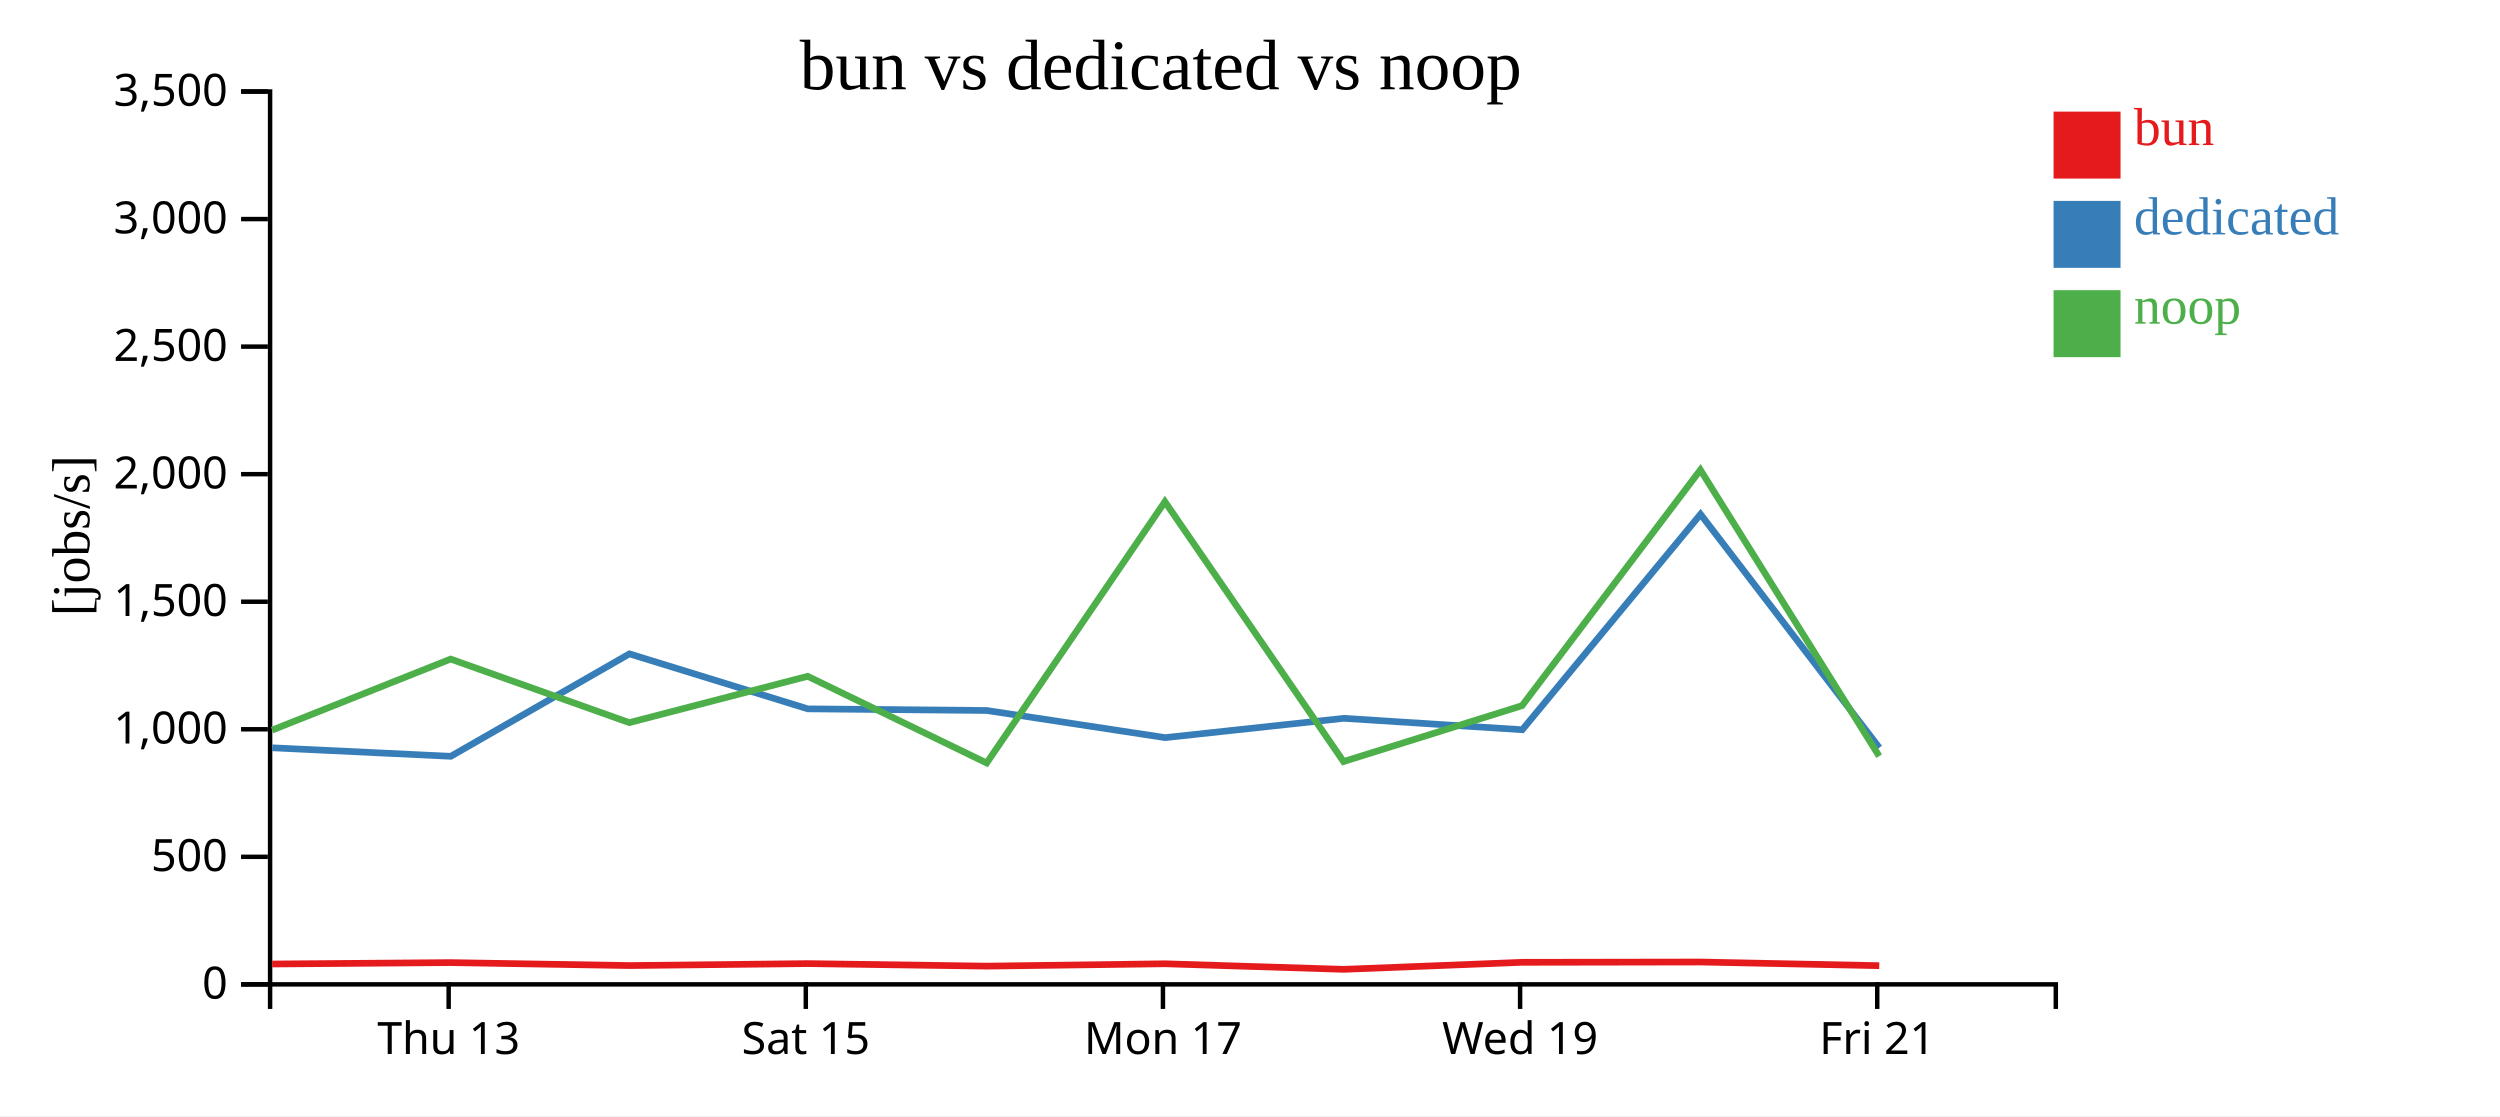
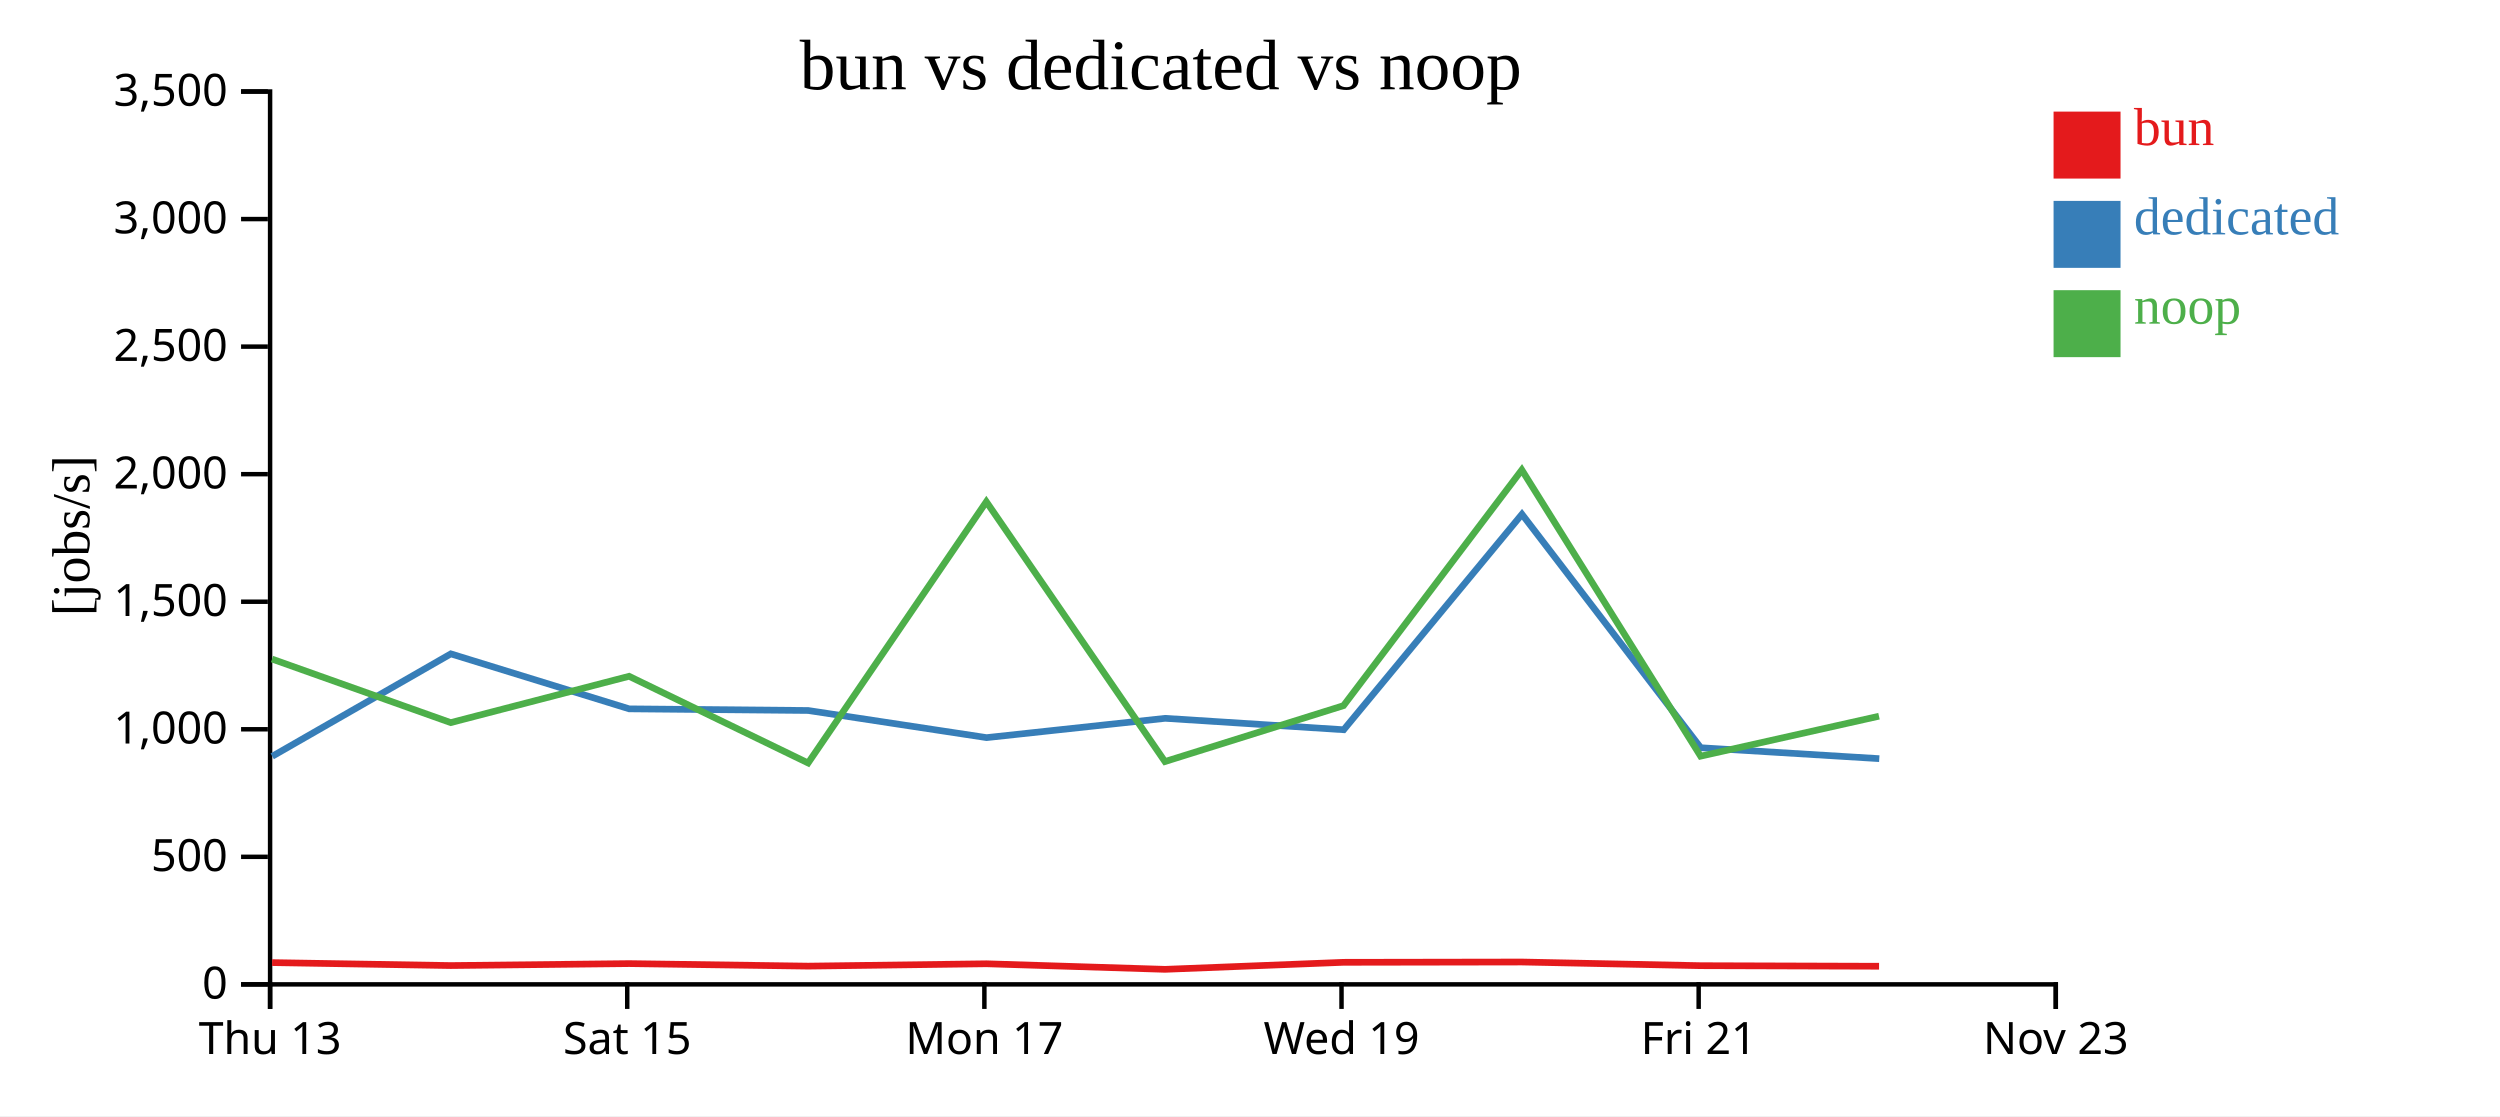
<svg xmlns="http://www.w3.org/2000/svg" width="560" height="250">
  <rect width="100%" height="100%" fill="white" />
  <g transform="translate(60,20)">
    <g transform="translate(0,200)" fill="none" font-size="10" font-family="sans-serif" text-anchor="middle">
      <path class="domain" stroke="currentColor" d="M0.5,6V0.5H400.5V6" />
-       <g class="tick" opacity="1" transform="translate(40.5,0)">
+       <g class="tick" opacity="1" transform="translate(0.5,0)">
        <line stroke="currentColor" y2="6" />
        <text fill="currentColor" y="9" dy="0.71em">Thu 13</text>
      </g>
-       <g class="tick" opacity="1" transform="translate(120.5,0)">
+       <g class="tick" opacity="1" transform="translate(80.5,0)">
        <line stroke="currentColor" y2="6" />
        <text fill="currentColor" y="9" dy="0.71em">Sat 15</text>
      </g>
-       <g class="tick" opacity="1" transform="translate(200.5,0)">
+       <g class="tick" opacity="1" transform="translate(160.5,0)">
        <line stroke="currentColor" y2="6" />
        <text fill="currentColor" y="9" dy="0.71em">Mon 17</text>
      </g>
-       <g class="tick" opacity="1" transform="translate(280.5,0)">
+       <g class="tick" opacity="1" transform="translate(240.5,0)">
        <line stroke="currentColor" y2="6" />
        <text fill="currentColor" y="9" dy="0.71em">Wed 19</text>
      </g>
-       <g class="tick" opacity="1" transform="translate(360.5,0)">
+       <g class="tick" opacity="1" transform="translate(320.5,0)">
        <line stroke="currentColor" y2="6" />
        <text fill="currentColor" y="9" dy="0.71em">Fri 21</text>
+       </g>
+       <g class="tick" opacity="1" transform="translate(400.5,0)">
+         <line stroke="currentColor" y2="6" />
+         <text fill="currentColor" y="9" dy="0.71em">Nov 23</text>
      </g>
    </g>
    <g fill="none" font-size="10" font-family="sans-serif" text-anchor="end">
      <path class="domain" stroke="currentColor" d="M-6,200.5H0.5V0.5H-6" />
      <g class="tick" opacity="1" transform="translate(0,200.5)">
        <line stroke="currentColor" x2="-6" />
        <text fill="currentColor" x="-9" dy="0.32em">0</text>
      </g>
      <g class="tick" opacity="1" transform="translate(0,171.9286)">
        <line stroke="currentColor" x2="-6" />
        <text fill="currentColor" x="-9" dy="0.32em">500</text>
      </g>
      <g class="tick" opacity="1" transform="translate(0,143.3571)">
        <line stroke="currentColor" x2="-6" />
        <text fill="currentColor" x="-9" dy="0.32em">1,000</text>
      </g>
      <g class="tick" opacity="1" transform="translate(0,114.7857)">
        <line stroke="currentColor" x2="-6" />
        <text fill="currentColor" x="-9" dy="0.32em">1,500</text>
      </g>
      <g class="tick" opacity="1" transform="translate(0,86.21429)">
        <line stroke="currentColor" x2="-6" />
        <text fill="currentColor" x="-9" dy="0.32em">2,000</text>
      </g>
      <g class="tick" opacity="1" transform="translate(0,57.64286)">
        <line stroke="currentColor" x2="-6" />
        <text fill="currentColor" x="-9" dy="0.32em">2,500</text>
      </g>
      <g class="tick" opacity="1" transform="translate(0,29.07143)">
        <line stroke="currentColor" x2="-6" />
        <text fill="currentColor" x="-9" dy="0.32em">3,000</text>
      </g>
      <g class="tick" opacity="1" transform="translate(0,0.5)">
        <line stroke="currentColor" x2="-6" />
        <text fill="currentColor" x="-9" dy="0.32em">3,500</text>
      </g>
    </g>
    <text text-anchor="middle" style="font-size: 12px" transform="rotate(-90)" y="-40" x="-100">[jobs/s]</text>
    <text text-anchor="middle" style="font-size: 16px" y="0" x="200">bun vs dedicated vs noop</text>
-     <path class="line" fill="none" stroke="#e41a1c" stroke-width="1.5" d="M0.96,195.938L40.95,195.622L80.97,196.286L120.923,195.848L161.031,196.413L200.952,195.884L240.965,197.131L280.957,195.559L320.898,195.491L360.952,196.311" />
-     <path class="line" fill="none" stroke="#377eb8" stroke-width="1.5" d="M0.972,147.506L40.978,149.412L80.986,126.464L120.934,138.781L161.039,139.151L200.993,145.229L240.986,140.905L280.989,143.463L320.919,95.191L360.967,147.492" />
-     <path class="line" fill="none" stroke="#4daf4a" stroke-width="1.5" d="M0.946,143.544L40.938,127.63L80.956,141.866L120.91,131.486L161.016,150.909L200.94,92.382L240.948,150.592L280.945,138.063L320.886,85.26L360.934,149.383" />
+     <path class="line" fill="none" stroke="#e41a1c" stroke-width="1.5" d="M0.95,195.622L40.97,196.286L80.923,195.848L121.031,196.413L160.952,195.884L200.965,197.131L240.957,195.559L280.898,195.491L320.952,196.311L360.91,196.439" />
+     <path class="line" fill="none" stroke="#377eb8" stroke-width="1.5" d="M0.978,149.412L40.986,126.464L80.934,138.781L121.039,139.151L160.993,145.229L200.986,140.905L240.989,143.463L280.919,95.191L320.967,147.492L360.959,149.939" />
+     <path class="line" fill="none" stroke="#4daf4a" stroke-width="1.5" d="M0.938,127.63L40.956,141.866L80.91,131.486L121.016,150.909L160.94,92.382L200.948,150.592L240.945,138.063L280.886,85.26L320.934,149.383L360.893,140.426" />
    <rect class="dot" x="400" y="5" width="15" height="15" style="fill: #e41a1c;" />
    <rect class="dot" x="400" y="25" width="15" height="15" style="fill: #377eb8;" />
    <rect class="dot" x="400" y="45" width="15" height="15" style="fill: #4daf4a;" />
    <text class="label" x="418" y="12.5" style="fill: #e41a1c; alignment-baseline: middle;" text-anchor="left">bun</text>
    <text class="label" x="418" y="32.5" style="fill: #377eb8; alignment-baseline: middle;" text-anchor="left">dedicated</text>
    <text class="label" x="418" y="52.5" style="fill: #4daf4a; alignment-baseline: middle;" text-anchor="left">noop</text>
  </g>
</svg>
